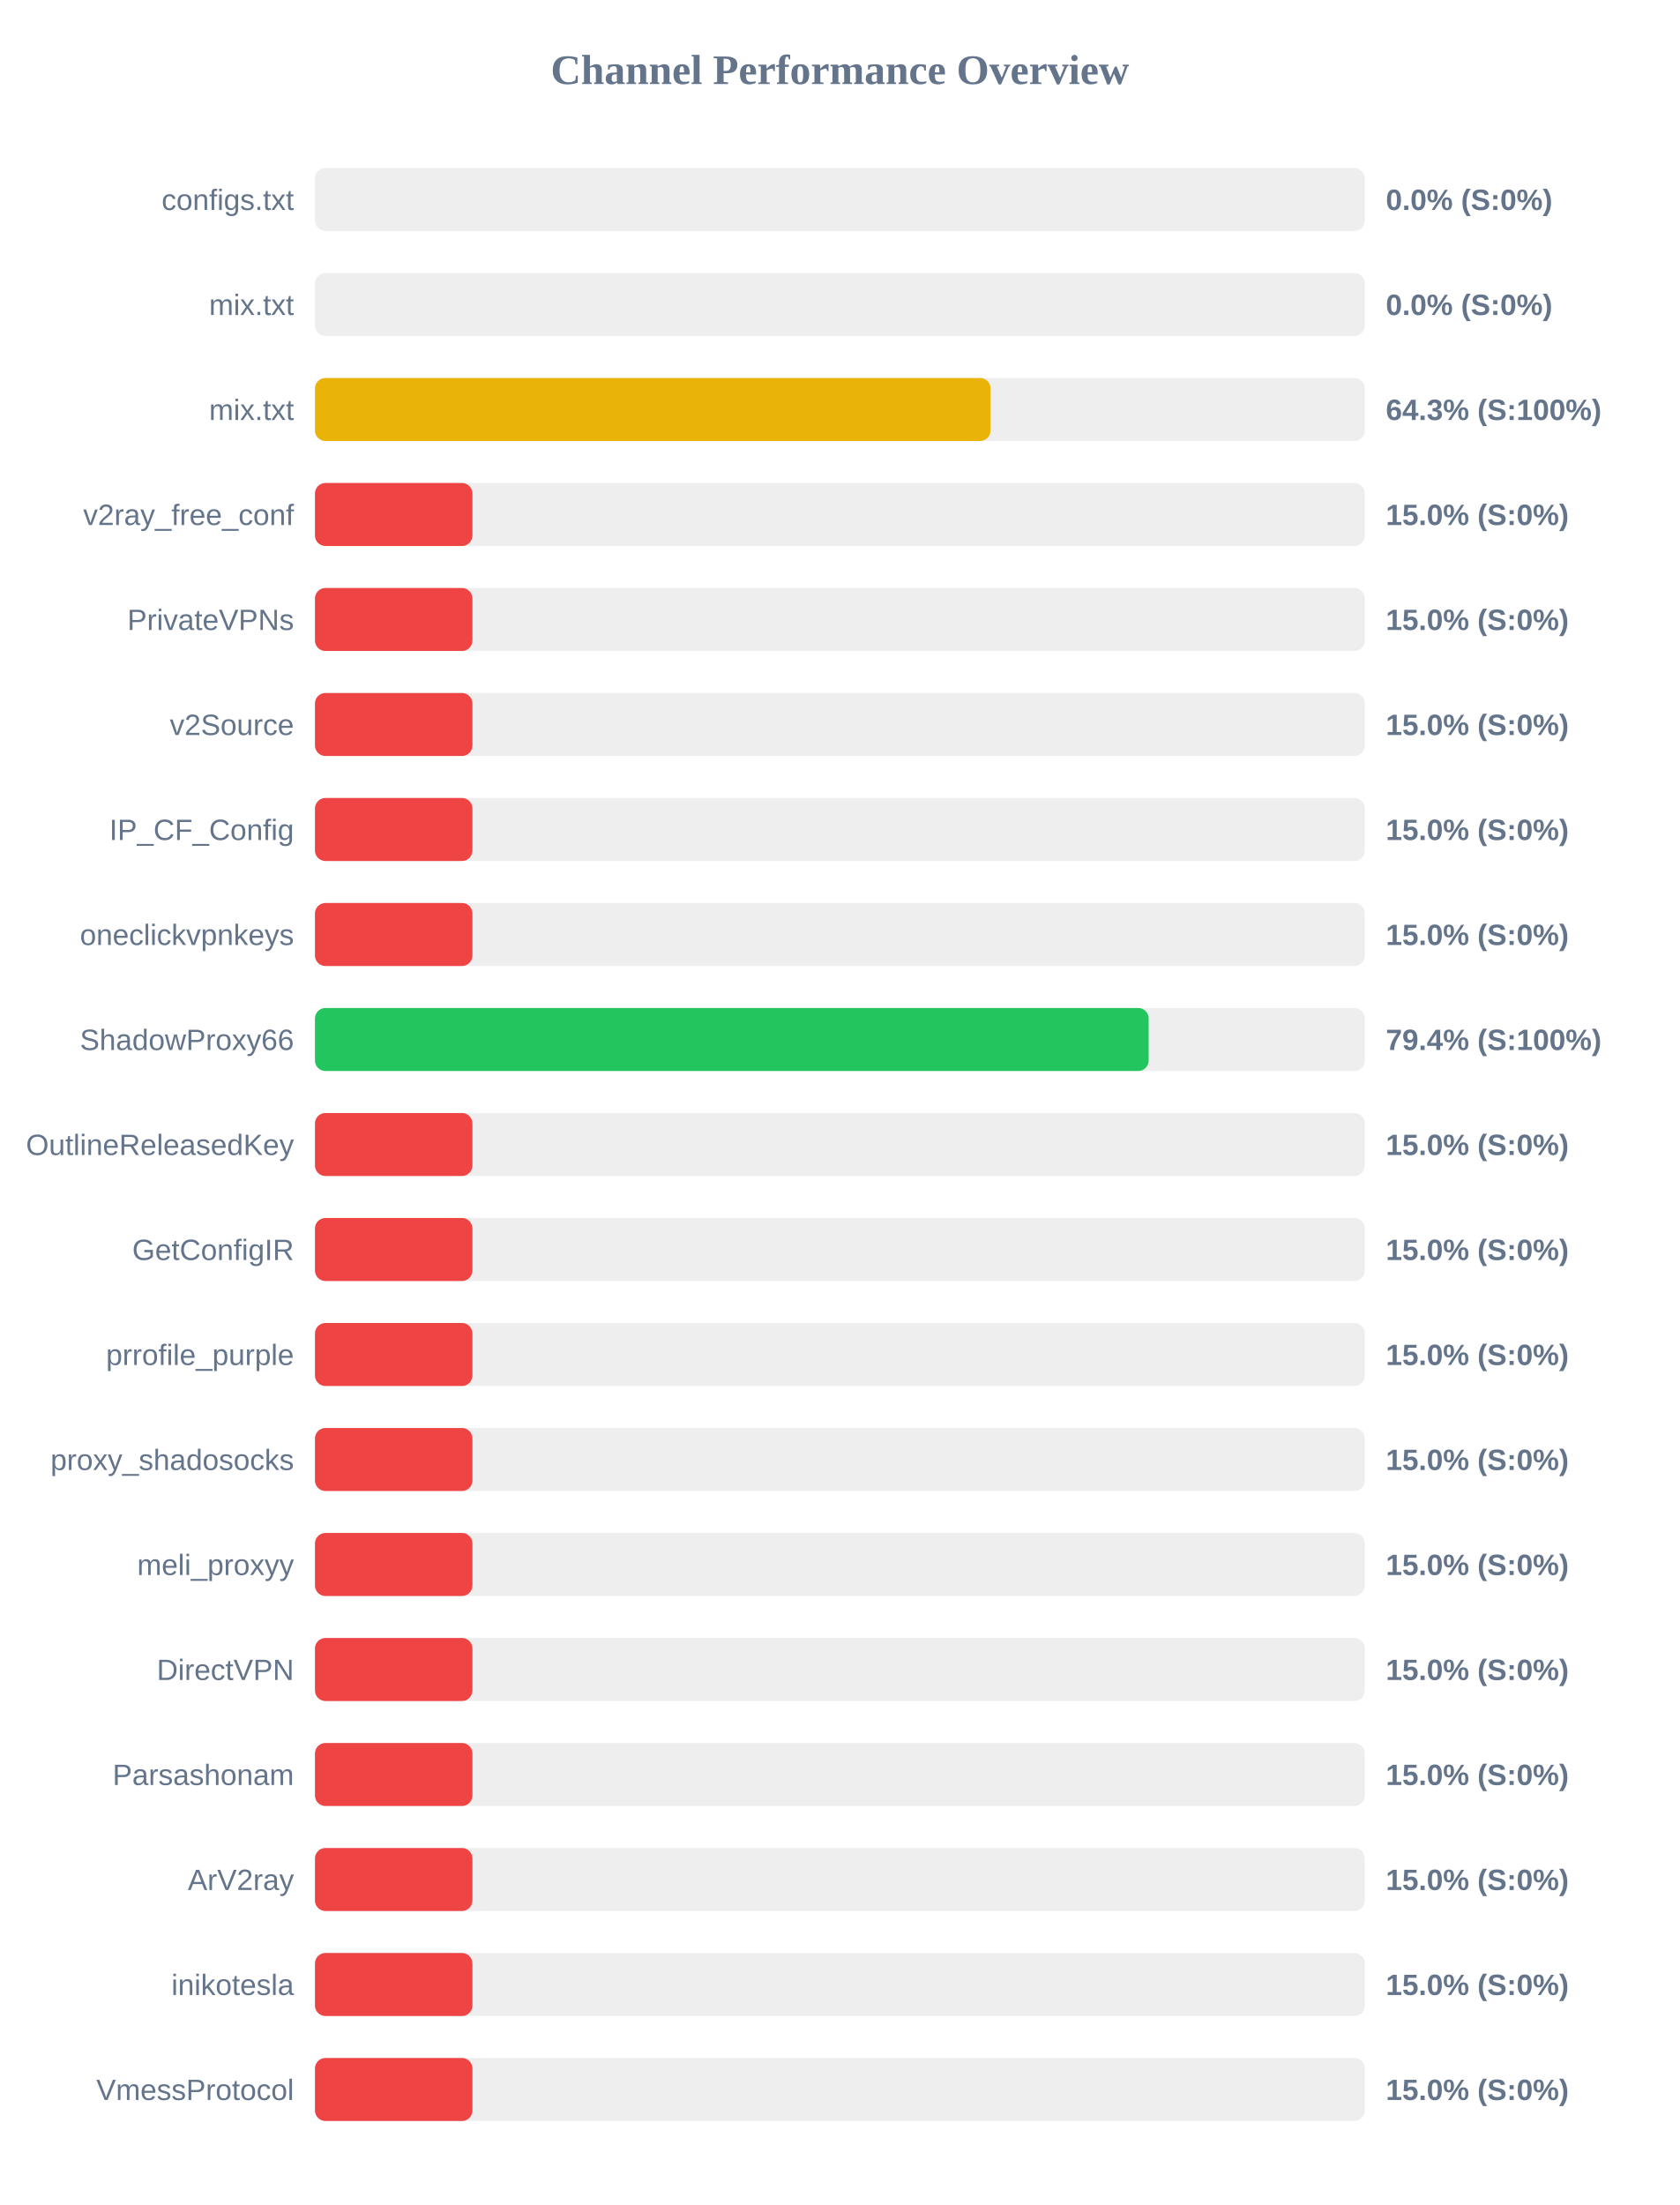
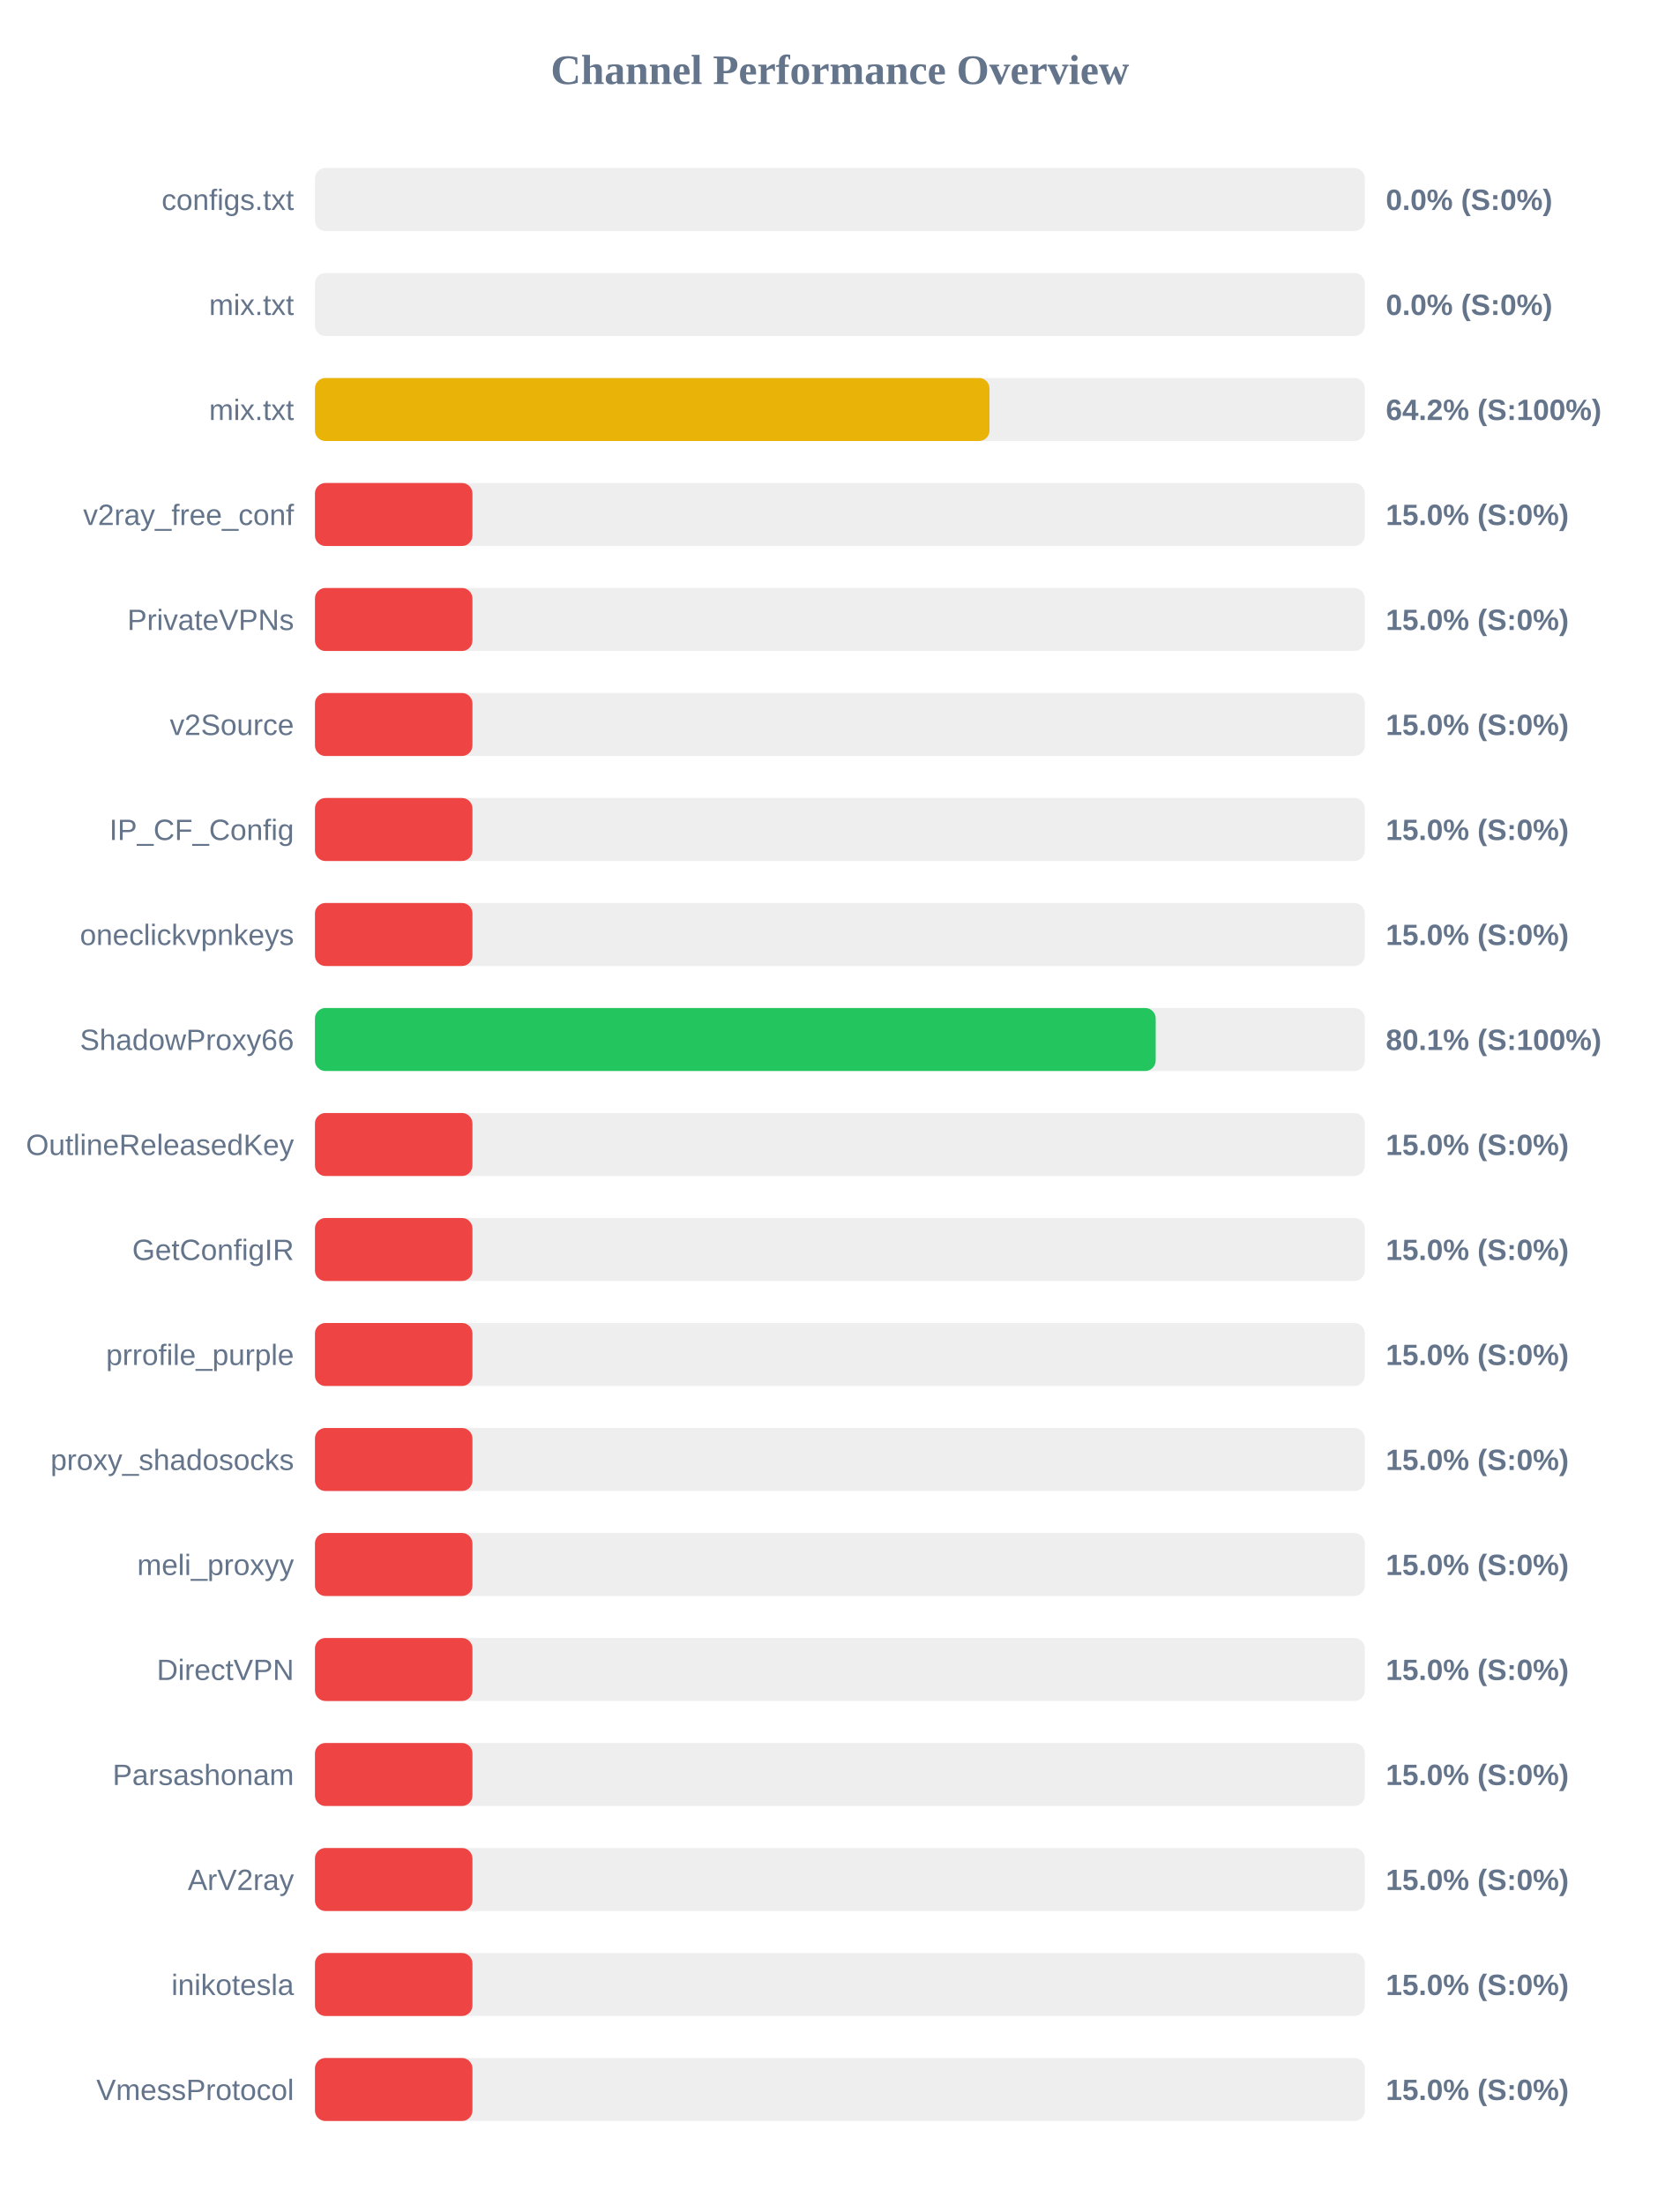
<svg xmlns="http://www.w3.org/2000/svg" width="800" height="1050" version="1.1">
  <style>
        .row { font: 14px Arial; fill: #64748b; }
        .score { font: bold 14px Arial; fill: #64748b; }
    </style>
  <text x="400" y="40" text-anchor="middle" font-size="20px" font-weight="bold" fill="#64748b">Channel Performance Overview</text>
  <rect x="150" y="80" width="500" height="30" fill="#eee" rx="5" />
  <rect x="150" y="80" width="0.0" height="30" fill="#ef4444" rx="5" />
  <text x="140" y="100" text-anchor="end" class="row">configs.txt</text>
  <text x="660" y="100" text-anchor="start" class="score">0.0% (S:0%)</text>
  <rect x="150" y="130" width="500" height="30" fill="#eee" rx="5" />
  <rect x="150" y="130" width="0.0" height="30" fill="#ef4444" rx="5" />
  <text x="140" y="150" text-anchor="end" class="row">mix.txt</text>
  <text x="660" y="150" text-anchor="start" class="score">0.0% (S:0%)</text>
  <rect x="150" y="180" width="500" height="30" fill="#eee" rx="5" />
-   <rect x="150" y="180" width="321.75" height="30" fill="#eab308" rx="5" />
+   <rect x="150" y="180" width="321.25" height="30" fill="#eab308" rx="5" />
  <text x="140" y="200" text-anchor="end" class="row">mix.txt</text>
-   <text x="660" y="200" text-anchor="start" class="score">64.3% (S:100%)</text>
+   <text x="660" y="200" text-anchor="start" class="score">64.2% (S:100%)</text>
  <rect x="150" y="230" width="500" height="30" fill="#eee" rx="5" />
  <rect x="150" y="230" width="75.0" height="30" fill="#ef4444" rx="5" />
  <text x="140" y="250" text-anchor="end" class="row">v2ray_free_conf</text>
  <text x="660" y="250" text-anchor="start" class="score">15.0% (S:0%)</text>
  <rect x="150" y="280" width="500" height="30" fill="#eee" rx="5" />
  <rect x="150" y="280" width="75.0" height="30" fill="#ef4444" rx="5" />
  <text x="140" y="300" text-anchor="end" class="row">PrivateVPNs</text>
  <text x="660" y="300" text-anchor="start" class="score">15.0% (S:0%)</text>
  <rect x="150" y="330" width="500" height="30" fill="#eee" rx="5" />
  <rect x="150" y="330" width="75.0" height="30" fill="#ef4444" rx="5" />
  <text x="140" y="350" text-anchor="end" class="row">v2Source</text>
  <text x="660" y="350" text-anchor="start" class="score">15.0% (S:0%)</text>
  <rect x="150" y="380" width="500" height="30" fill="#eee" rx="5" />
  <rect x="150" y="380" width="75.0" height="30" fill="#ef4444" rx="5" />
  <text x="140" y="400" text-anchor="end" class="row">IP_CF_Config</text>
  <text x="660" y="400" text-anchor="start" class="score">15.0% (S:0%)</text>
  <rect x="150" y="430" width="500" height="30" fill="#eee" rx="5" />
  <rect x="150" y="430" width="75.0" height="30" fill="#ef4444" rx="5" />
  <text x="140" y="450" text-anchor="end" class="row">oneclickvpnkeys</text>
  <text x="660" y="450" text-anchor="start" class="score">15.0% (S:0%)</text>
  <rect x="150" y="480" width="500" height="30" fill="#eee" rx="5" />
-   <rect x="150" y="480" width="397.05" height="30" fill="#22c55e" rx="5" />
+   <rect x="150" y="480" width="400.4" height="30" fill="#22c55e" rx="5" />
  <text x="140" y="500" text-anchor="end" class="row">ShadowProxy66</text>
-   <text x="660" y="500" text-anchor="start" class="score">79.4% (S:100%)</text>
+   <text x="660" y="500" text-anchor="start" class="score">80.1% (S:100%)</text>
  <rect x="150" y="530" width="500" height="30" fill="#eee" rx="5" />
  <rect x="150" y="530" width="75.0" height="30" fill="#ef4444" rx="5" />
  <text x="140" y="550" text-anchor="end" class="row">OutlineReleasedKey</text>
  <text x="660" y="550" text-anchor="start" class="score">15.0% (S:0%)</text>
  <rect x="150" y="580" width="500" height="30" fill="#eee" rx="5" />
  <rect x="150" y="580" width="75.0" height="30" fill="#ef4444" rx="5" />
  <text x="140" y="600" text-anchor="end" class="row">GetConfigIR</text>
  <text x="660" y="600" text-anchor="start" class="score">15.0% (S:0%)</text>
  <rect x="150" y="630" width="500" height="30" fill="#eee" rx="5" />
  <rect x="150" y="630" width="75.0" height="30" fill="#ef4444" rx="5" />
  <text x="140" y="650" text-anchor="end" class="row">prrofile_purple</text>
  <text x="660" y="650" text-anchor="start" class="score">15.0% (S:0%)</text>
  <rect x="150" y="680" width="500" height="30" fill="#eee" rx="5" />
  <rect x="150" y="680" width="75.0" height="30" fill="#ef4444" rx="5" />
  <text x="140" y="700" text-anchor="end" class="row">proxy_shadosocks</text>
  <text x="660" y="700" text-anchor="start" class="score">15.0% (S:0%)</text>
  <rect x="150" y="730" width="500" height="30" fill="#eee" rx="5" />
  <rect x="150" y="730" width="75.0" height="30" fill="#ef4444" rx="5" />
  <text x="140" y="750" text-anchor="end" class="row">meli_proxyy</text>
  <text x="660" y="750" text-anchor="start" class="score">15.0% (S:0%)</text>
  <rect x="150" y="780" width="500" height="30" fill="#eee" rx="5" />
  <rect x="150" y="780" width="75.0" height="30" fill="#ef4444" rx="5" />
  <text x="140" y="800" text-anchor="end" class="row">DirectVPN</text>
  <text x="660" y="800" text-anchor="start" class="score">15.0% (S:0%)</text>
  <rect x="150" y="830" width="500" height="30" fill="#eee" rx="5" />
  <rect x="150" y="830" width="75.0" height="30" fill="#ef4444" rx="5" />
  <text x="140" y="850" text-anchor="end" class="row">Parsashonam</text>
  <text x="660" y="850" text-anchor="start" class="score">15.0% (S:0%)</text>
  <rect x="150" y="880" width="500" height="30" fill="#eee" rx="5" />
  <rect x="150" y="880" width="75.0" height="30" fill="#ef4444" rx="5" />
  <text x="140" y="900" text-anchor="end" class="row">ArV2ray</text>
  <text x="660" y="900" text-anchor="start" class="score">15.0% (S:0%)</text>
  <rect x="150" y="930" width="500" height="30" fill="#eee" rx="5" />
  <rect x="150" y="930" width="75.0" height="30" fill="#ef4444" rx="5" />
  <text x="140" y="950" text-anchor="end" class="row">inikotesla</text>
  <text x="660" y="950" text-anchor="start" class="score">15.0% (S:0%)</text>
  <rect x="150" y="980" width="500" height="30" fill="#eee" rx="5" />
  <rect x="150" y="980" width="75.0" height="30" fill="#ef4444" rx="5" />
  <text x="140" y="1000" text-anchor="end" class="row">VmessProtocol</text>
  <text x="660" y="1000" text-anchor="start" class="score">15.0% (S:0%)</text>
</svg>
